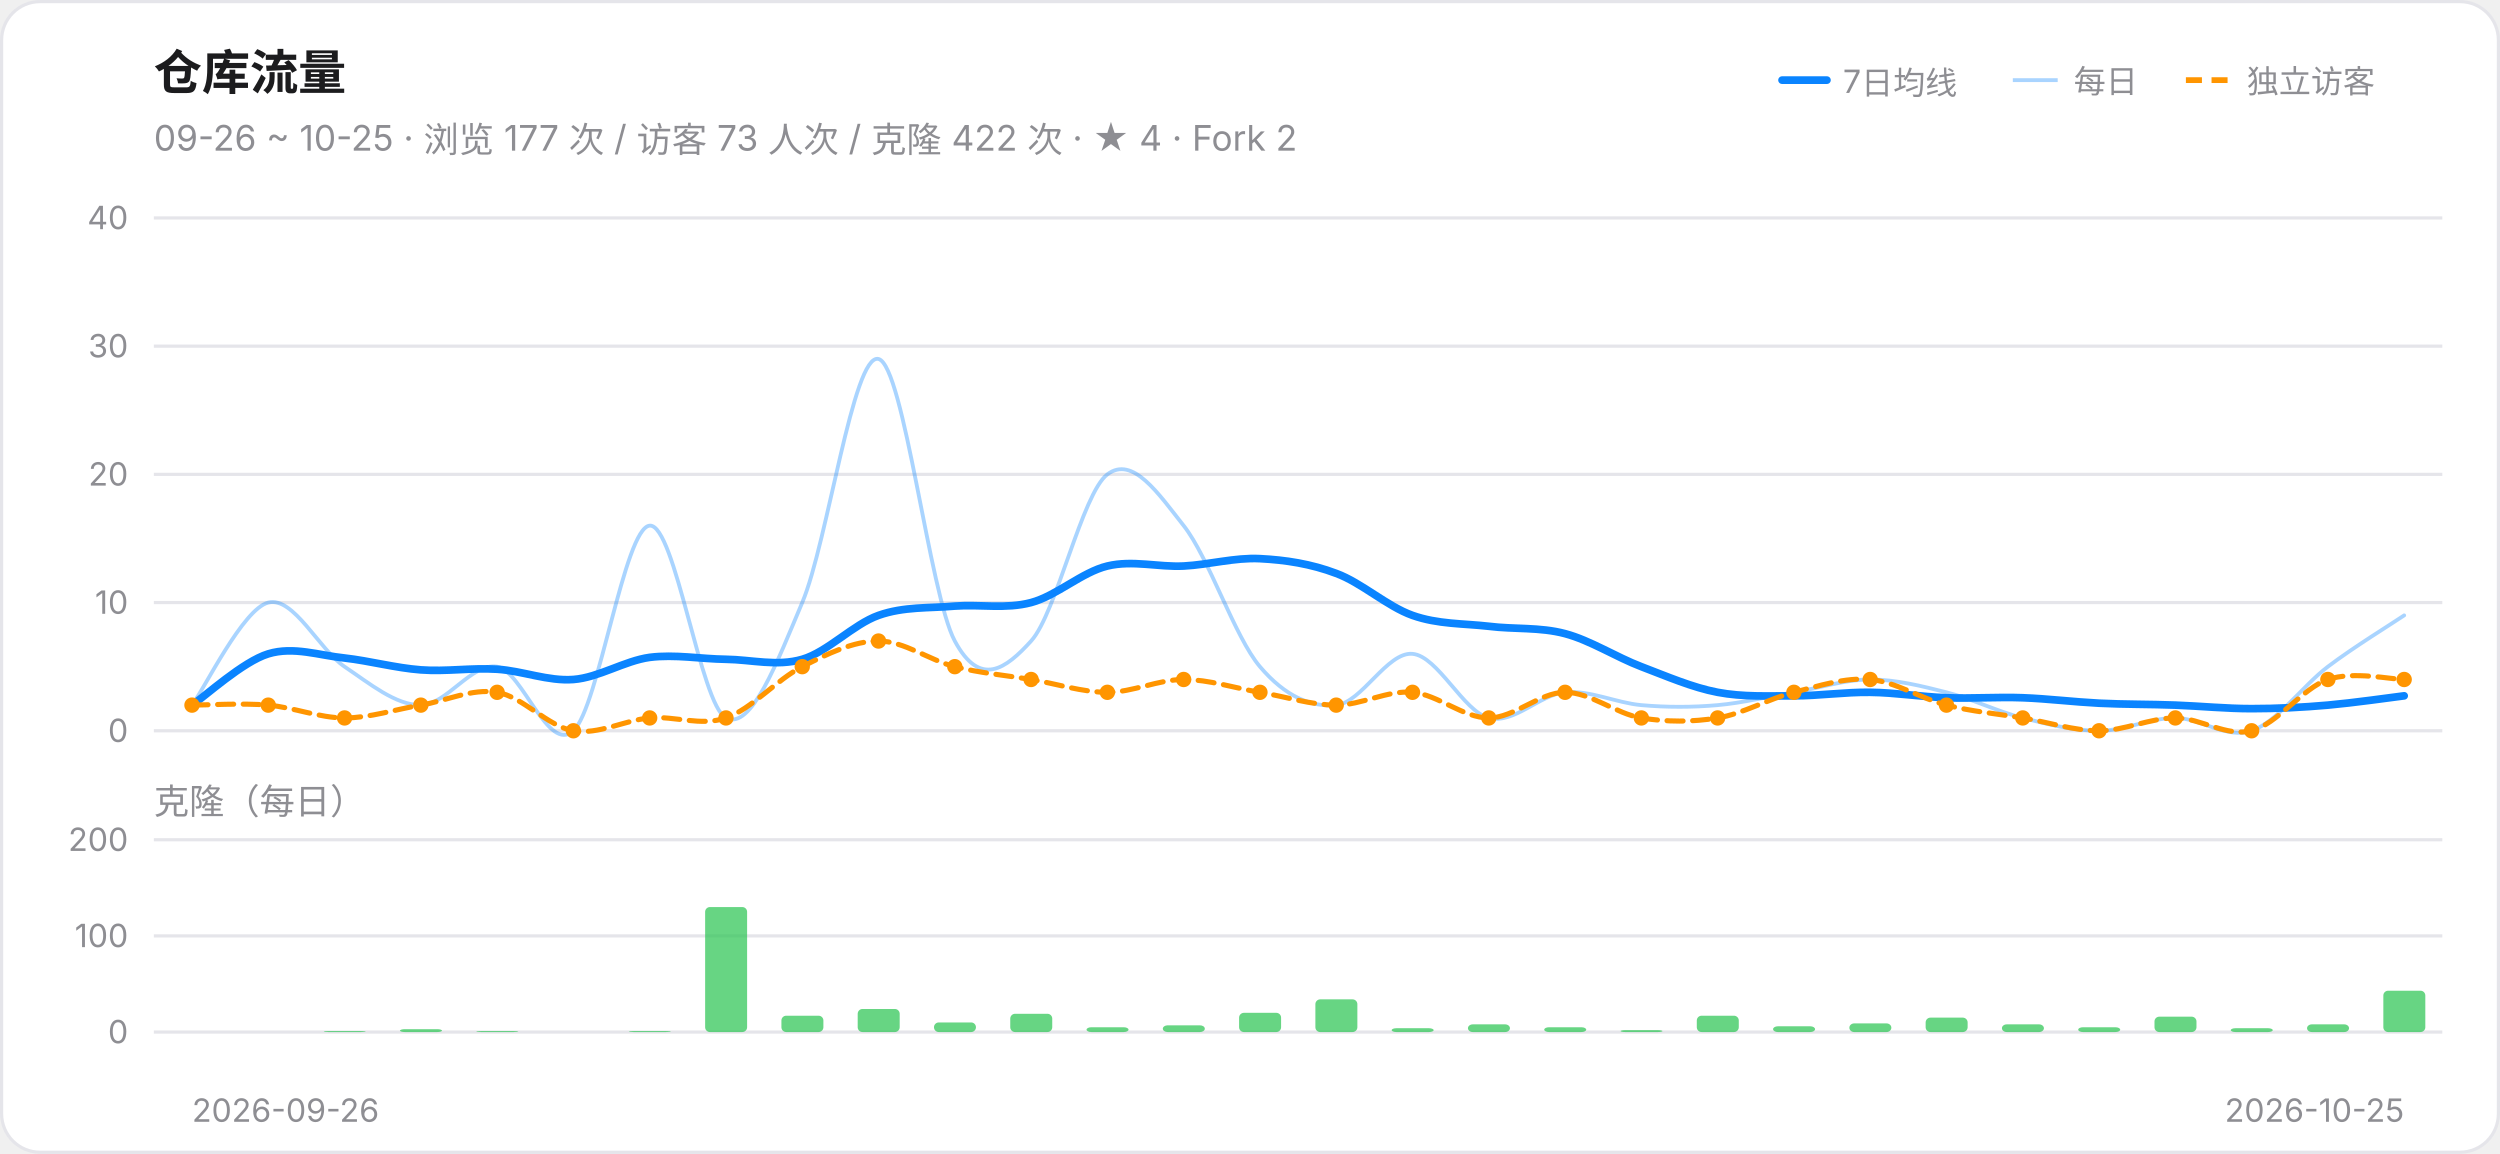
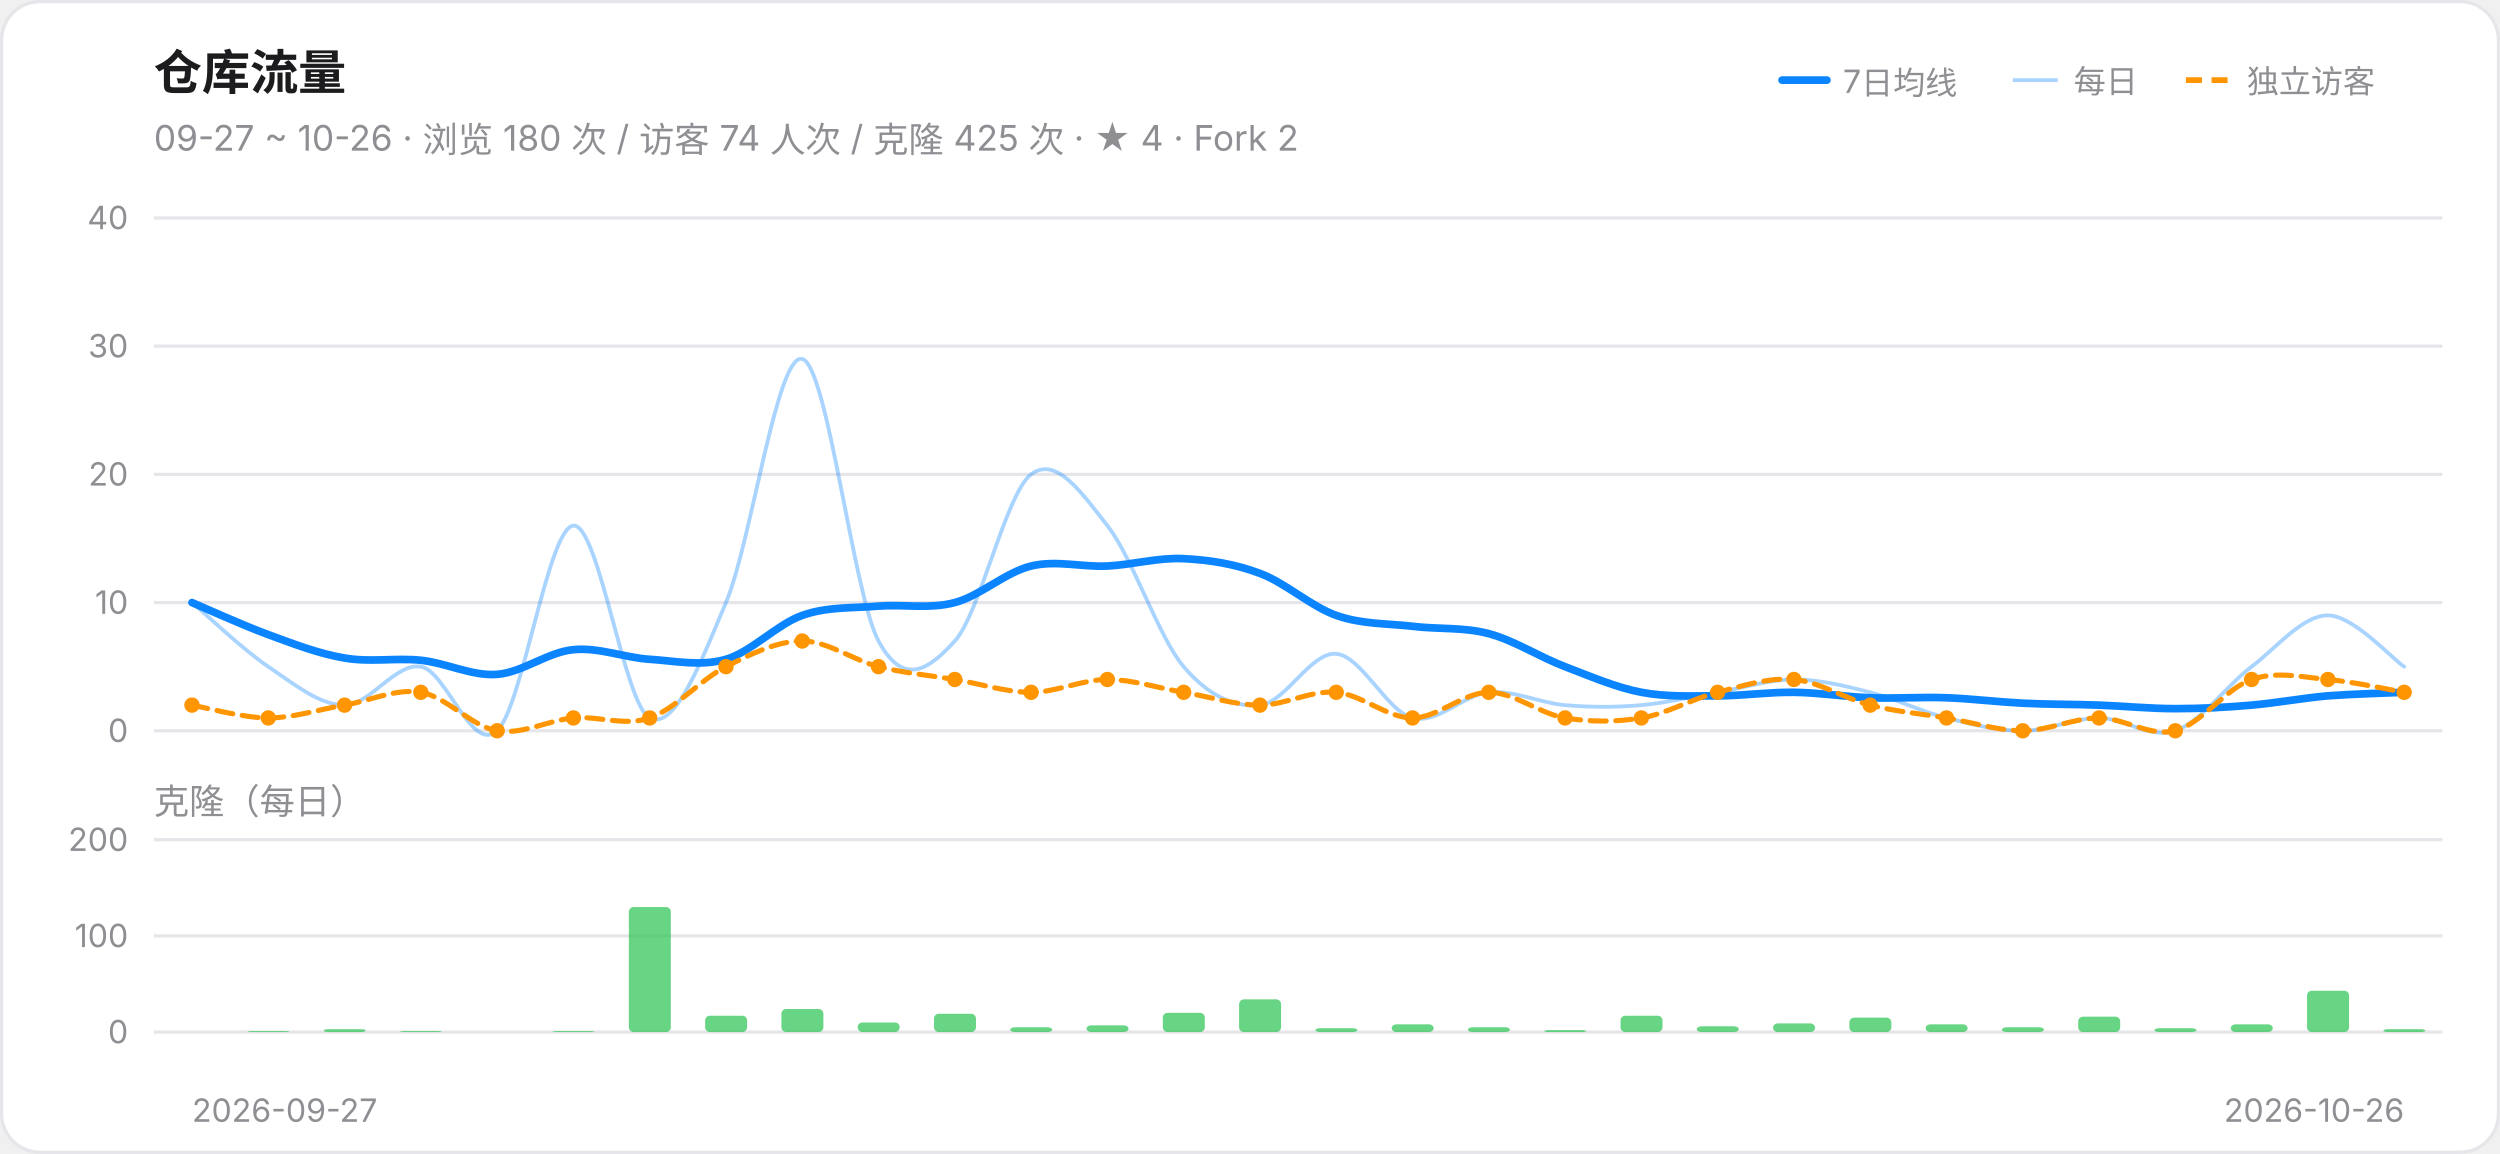
<svg xmlns="http://www.w3.org/2000/svg" width="780" height="360" viewBox="0 0 780 360" role="img" aria-label="仓库流量趋势">
  <style>@media (prefers-color-scheme:dark){.card{fill:#161618;stroke:#303034}.ink{fill:#F2F2F7}.muted{fill:#98989F}.grid{stroke:#303034}}</style>
  <rect class="card" x="0.5" y="0.5" width="779" height="359" rx="12" fill="#FFFFFF" stroke="#E5E5EA" />
  <text class="ink" x="48" y="28" font-size="15" font-weight="600" font-family="-apple-system,Segoe UI,PingFang SC,Microsoft YaHei,sans-serif" fill="#1C1C1E">仓库流量</text>
-   <text class="muted" x="48" y="47" font-size="11" font-family="-apple-system,Segoe UI,PingFang SC,Microsoft YaHei,sans-serif" fill="#8E8E93">09-26 ~ 10-25 · 浏览 177 次 / 访客 73 人次 / 克隆 422 次 · ★ 4 · Fork 2</text>
+   <text class="muted" x="48" y="47" font-size="11" font-family="-apple-system,Segoe UI,PingFang SC,Microsoft YaHei,sans-serif" fill="#8E8E93">09-27 ~ 10-26 · 浏览 180 次 / 访客 74 人次 / 克隆 425 次 · ★ 4 · Fork 2</text>
  <line x1="556" y1="25" x2="570" y2="25" stroke="#0A84FF" stroke-width="2.4" stroke-linecap="round" />
  <text class="muted" x="575" y="29" font-size="10" font-family="-apple-system,Segoe UI,PingFang SC,Microsoft YaHei,sans-serif" fill="#8E8E93">7日均线</text>
  <line x1="628" y1="25" x2="642" y2="25" stroke="#0A84FF" stroke-width="1.2" opacity="0.35" />
  <text class="muted" x="647" y="29" font-size="10" font-family="-apple-system,Segoe UI,PingFang SC,Microsoft YaHei,sans-serif" fill="#8E8E93">每日</text>
  <line x1="682" y1="25" x2="696" y2="25" stroke="#FF9500" stroke-width="1.8" stroke-dasharray="5 3" />
  <text class="muted" x="701" y="29" font-size="10" font-family="-apple-system,Segoe UI,PingFang SC,Microsoft YaHei,sans-serif" fill="#8E8E93">独立访客</text>
  <line class="grid" x1="48" y1="228.0" x2="762" y2="228.0" stroke="#E5E5EA" stroke-width="1" />
  <text class="muted" x="40" y="231.5" font-size="10" text-anchor="end" font-family="-apple-system,Segoe UI,PingFang SC,Microsoft YaHei,sans-serif" fill="#8E8E93">0</text>
  <line class="grid" x1="48" y1="188.0" x2="762" y2="188.0" stroke="#E5E5EA" stroke-width="1" />
  <text class="muted" x="40" y="191.5" font-size="10" text-anchor="end" font-family="-apple-system,Segoe UI,PingFang SC,Microsoft YaHei,sans-serif" fill="#8E8E93">10</text>
  <line class="grid" x1="48" y1="148.0" x2="762" y2="148.0" stroke="#E5E5EA" stroke-width="1" />
  <text class="muted" x="40" y="151.5" font-size="10" text-anchor="end" font-family="-apple-system,Segoe UI,PingFang SC,Microsoft YaHei,sans-serif" fill="#8E8E93">20</text>
  <line class="grid" x1="48" y1="108.0" x2="762" y2="108.0" stroke="#E5E5EA" stroke-width="1" />
  <text class="muted" x="40" y="111.5" font-size="10" text-anchor="end" font-family="-apple-system,Segoe UI,PingFang SC,Microsoft YaHei,sans-serif" fill="#8E8E93">30</text>
  <line class="grid" x1="48" y1="68.0" x2="762" y2="68.0" stroke="#E5E5EA" stroke-width="1" />
  <text class="muted" x="40" y="71.5" font-size="10" text-anchor="end" font-family="-apple-system,Segoe UI,PingFang SC,Microsoft YaHei,sans-serif" fill="#8E8E93">40</text>
-   <path d="M 59.9,220.0 C 63.9,214.7 75.8,190.0 83.7,188.0 C 91.6,186.0 99.6,202.7 107.5,208.0 C 115.4,213.3 123.4,220.0 131.3,220.0 C 139.2,220.0 147.2,206.7 155.1,208.0 C 163.0,209.3 171.0,235.3 178.9,228.0 C 186.8,220.7 194.8,164.7 202.7,164.0 C 210.6,163.3 218.6,220.0 226.5,224.0 C 234.4,228.0 242.4,206.7 250.3,188.0 C 258.2,169.3 266.2,110.0 274.1,112.0 C 282.0,114.0 290.0,185.3 297.9,200.0 C 305.8,214.7 313.8,208.7 321.7,200.0 C 329.6,191.3 337.6,154.0 345.5,148.0 C 353.4,142.0 361.4,154.0 369.3,164.0 C 377.2,174.0 385.2,198.7 393.1,208.0 C 401.0,217.3 409.0,220.7 416.9,220.0 C 424.8,219.3 432.8,203.3 440.7,204.0 C 448.6,204.7 456.6,222.0 464.5,224.0 C 472.4,226.0 480.4,216.7 488.3,216.0 C 496.2,215.3 504.2,219.3 512.1,220.0 C 520.0,220.7 528.0,220.7 535.9,220.0 C 543.8,219.3 551.8,217.3 559.7,216.0 C 567.6,214.7 575.6,212.0 583.5,212.0 C 591.4,212.0 599.4,214.0 607.3,216.0 C 615.2,218.0 623.2,222.0 631.1,224.0 C 639.0,226.0 647.0,228.0 654.9,228.0 C 662.8,228.0 670.8,224.0 678.7,224.0 C 686.6,224.0 694.6,230.7 702.5,228.0 C 710.4,225.3 718.4,214.0 726.3,208.0 C 734.2,202.0 746.1,194.7 750.1,192.0" fill="none" stroke="#0A84FF" stroke-width="1.2" opacity="0.35" stroke-linecap="round" />
-   <path d="M 59.9,220.0 C 63.9,217.3 75.8,206.4 83.7,204.0 C 91.6,201.6 99.6,204.5 107.5,205.3 C 115.4,206.2 123.4,208.4 131.3,209.0 C 139.2,209.6 147.2,208.3 155.1,208.8 C 163.0,209.3 171.0,212.6 178.9,212.0 C 186.8,211.4 194.8,206.2 202.7,205.1 C 210.6,204.1 218.6,205.6 226.5,205.7 C 234.4,205.8 242.4,208.0 250.3,205.7 C 258.2,203.4 266.2,194.8 274.1,192.0 C 282.0,189.2 290.0,189.8 297.9,189.1 C 305.8,188.5 313.8,190.1 321.7,188.0 C 329.6,185.9 337.6,178.5 345.5,176.6 C 353.4,174.7 361.4,177.0 369.3,176.6 C 377.2,176.2 385.2,173.9 393.1,174.3 C 401.0,174.7 409.0,175.9 416.9,178.9 C 424.8,181.8 432.8,189.2 440.7,192.0 C 448.6,194.8 456.6,194.5 464.5,195.4 C 472.4,196.4 480.4,195.6 488.3,197.7 C 496.2,199.8 504.2,205.0 512.1,208.0 C 520.0,211.0 528.0,214.5 535.9,216.0 C 543.8,217.5 551.8,217.1 559.7,217.1 C 567.6,217.1 575.6,215.9 583.5,216.0 C 591.4,216.1 599.4,217.4 607.3,217.7 C 615.2,218.0 623.2,217.4 631.1,217.7 C 639.0,218.0 647.0,219.0 654.9,219.4 C 662.8,219.8 670.8,219.7 678.7,220.0 C 686.6,220.3 694.6,221.1 702.5,221.1 C 710.4,221.1 718.4,220.7 726.3,220.0 C 734.2,219.3 746.1,217.6 750.1,217.1" fill="none" stroke="#0A84FF" stroke-width="2.4" stroke-linecap="round" />
-   <path d="M 59.9,220.0 C 63.9,220.0 75.8,219.3 83.7,220.0 C 91.6,220.7 99.6,224.0 107.5,224.0 C 115.4,224.0 123.4,221.3 131.3,220.0 C 139.2,218.7 147.2,214.7 155.1,216.0 C 163.0,217.3 171.0,226.7 178.9,228.0 C 186.8,229.3 194.8,224.7 202.7,224.0 C 210.6,223.3 218.6,226.7 226.5,224.0 C 234.4,221.3 242.4,212.0 250.3,208.0 C 258.2,204.0 266.2,200.0 274.1,200.0 C 282.0,200.0 290.0,206.0 297.9,208.0 C 305.8,210.0 313.8,210.7 321.7,212.0 C 329.6,213.3 337.6,216.0 345.5,216.0 C 353.4,216.0 361.4,212.0 369.3,212.0 C 377.2,212.0 385.2,214.7 393.1,216.0 C 401.0,217.3 409.0,220.0 416.9,220.0 C 424.8,220.0 432.8,215.3 440.7,216.0 C 448.6,216.7 456.6,224.0 464.5,224.0 C 472.4,224.0 480.4,216.0 488.3,216.0 C 496.2,216.0 504.2,222.7 512.1,224.0 C 520.0,225.3 528.0,225.3 535.9,224.0 C 543.8,222.7 551.8,218.0 559.7,216.0 C 567.6,214.0 575.6,211.3 583.5,212.0 C 591.4,212.7 599.4,218.0 607.3,220.0 C 615.2,222.0 623.2,222.7 631.1,224.0 C 639.0,225.3 647.0,228.0 654.9,228.0 C 662.8,228.0 670.8,224.0 678.7,224.0 C 686.6,224.0 694.6,230.0 702.5,228.0 C 710.4,226.0 718.4,214.7 726.3,212.0 C 734.2,209.3 746.1,212.0 750.1,212.0" fill="none" stroke="#FF9500" stroke-width="1.6" stroke-linecap="round" stroke-dasharray="5 3" />
+   <path d="M 59.9,188.0 C 63.9,191.3 75.8,202.7 83.7,208.0 C 91.6,213.3 99.6,220.0 107.5,220.0 C 115.4,220.0 123.4,206.7 131.3,208.0 C 139.2,209.3 147.2,235.3 155.1,228.0 C 163.0,220.7 171.0,164.7 178.9,164.0 C 186.8,163.3 194.8,220.0 202.7,224.0 C 210.6,228.0 218.6,206.7 226.5,188.0 C 234.4,169.3 242.4,110.0 250.3,112.0 C 258.2,114.0 266.2,185.3 274.1,200.0 C 282.0,214.7 290.0,208.7 297.9,200.0 C 305.8,191.3 313.8,154.0 321.7,148.0 C 329.6,142.0 337.6,154.0 345.5,164.0 C 353.4,174.0 361.4,198.7 369.3,208.0 C 377.2,217.3 385.2,220.7 393.1,220.0 C 401.0,219.3 409.0,203.3 416.9,204.0 C 424.8,204.7 432.8,222.0 440.7,224.0 C 448.6,226.0 456.6,216.7 464.5,216.0 C 472.4,215.3 480.4,219.3 488.3,220.0 C 496.2,220.7 504.2,220.7 512.1,220.0 C 520.0,219.3 528.0,217.3 535.9,216.0 C 543.8,214.7 551.8,212.0 559.7,212.0 C 567.6,212.0 575.6,214.0 583.5,216.0 C 591.4,218.0 599.4,222.0 607.3,224.0 C 615.2,226.0 623.2,228.0 631.1,228.0 C 639.0,228.0 647.0,224.0 654.9,224.0 C 662.8,224.0 670.8,230.7 678.7,228.0 C 686.6,225.3 694.6,214.0 702.5,208.0 C 710.4,202.0 718.4,192.0 726.3,192.0 C 734.2,192.0 746.1,205.3 750.1,208.0" fill="none" stroke="#0A84FF" stroke-width="1.2" opacity="0.35" stroke-linecap="round" />
+   <path d="M 59.9,188.0 C 63.9,189.7 75.8,195.1 83.7,198.0 C 91.6,200.9 99.6,204.0 107.5,205.3 C 115.4,206.7 123.4,205.2 131.3,206.0 C 139.2,206.8 147.2,211.0 155.1,210.4 C 163.0,209.8 171.0,203.4 178.9,202.7 C 186.8,201.9 194.8,205.2 202.7,205.7 C 210.6,206.2 218.6,208.0 226.5,205.7 C 234.4,203.4 242.4,194.8 250.3,192.0 C 258.2,189.2 266.2,189.8 274.1,189.1 C 282.0,188.5 290.0,190.1 297.9,188.0 C 305.8,185.9 313.8,178.5 321.7,176.6 C 329.6,174.7 337.6,177.0 345.5,176.6 C 353.4,176.2 361.4,173.9 369.3,174.3 C 377.2,174.7 385.2,175.9 393.1,178.9 C 401.0,181.8 409.0,189.2 416.9,192.0 C 424.8,194.8 432.8,194.5 440.7,195.4 C 448.6,196.4 456.6,195.6 464.5,197.7 C 472.4,199.8 480.4,205.0 488.3,208.0 C 496.2,211.0 504.2,214.5 512.1,216.0 C 520.0,217.5 528.0,217.1 535.9,217.1 C 543.8,217.1 551.8,215.9 559.7,216.0 C 567.6,216.1 575.6,217.4 583.5,217.7 C 591.4,218.0 599.4,217.4 607.3,217.7 C 615.2,218.0 623.2,219.0 631.1,219.4 C 639.0,219.8 647.0,219.7 654.9,220.0 C 662.8,220.3 670.8,221.1 678.7,221.1 C 686.6,221.1 694.6,220.7 702.5,220.0 C 710.4,219.3 718.4,217.8 726.3,217.1 C 734.2,216.5 746.1,216.2 750.1,216.0" fill="none" stroke="#0A84FF" stroke-width="2.4" stroke-linecap="round" />
+   <path d="M 59.9,220.0 C 63.9,220.7 75.8,224.0 83.7,224.0 C 91.6,224.0 99.6,221.3 107.5,220.0 C 115.4,218.7 123.4,214.7 131.3,216.0 C 139.2,217.3 147.2,226.7 155.1,228.0 C 163.0,229.3 171.0,224.7 178.9,224.0 C 186.8,223.3 194.8,226.7 202.7,224.0 C 210.6,221.3 218.6,212.0 226.5,208.0 C 234.4,204.0 242.4,200.0 250.3,200.0 C 258.2,200.0 266.2,206.0 274.1,208.0 C 282.0,210.0 290.0,210.7 297.9,212.0 C 305.8,213.3 313.8,216.0 321.7,216.0 C 329.6,216.0 337.6,212.0 345.5,212.0 C 353.4,212.0 361.4,214.7 369.3,216.0 C 377.2,217.3 385.2,220.0 393.1,220.0 C 401.0,220.0 409.0,215.3 416.9,216.0 C 424.8,216.7 432.8,224.0 440.7,224.0 C 448.6,224.0 456.6,216.0 464.5,216.0 C 472.4,216.0 480.4,222.7 488.3,224.0 C 496.2,225.3 504.2,225.3 512.1,224.0 C 520.0,222.7 528.0,218.0 535.9,216.0 C 543.8,214.0 551.8,211.3 559.7,212.0 C 567.6,212.7 575.6,218.0 583.5,220.0 C 591.4,222.0 599.4,222.7 607.3,224.0 C 615.2,225.3 623.2,228.0 631.1,228.0 C 639.0,228.0 647.0,224.0 654.9,224.0 C 662.8,224.0 670.8,230.0 678.7,228.0 C 686.6,226.0 694.6,214.7 702.5,212.0 C 710.4,209.3 718.4,211.3 726.3,212.0 C 734.2,212.7 746.1,215.3 750.1,216.0" fill="none" stroke="#FF9500" stroke-width="1.6" stroke-linecap="round" stroke-dasharray="5 3" />
  <circle cx="59.9" cy="220.0" r="2.4" fill="#FF9500" />
-   <circle cx="83.7" cy="220.0" r="2.4" fill="#FF9500" />
-   <circle cx="107.5" cy="224.0" r="2.4" fill="#FF9500" />
-   <circle cx="131.3" cy="220.0" r="2.4" fill="#FF9500" />
-   <circle cx="155.1" cy="216.0" r="2.4" fill="#FF9500" />
-   <circle cx="178.9" cy="228.0" r="2.4" fill="#FF9500" />
+   <circle cx="83.7" cy="224.0" r="2.4" fill="#FF9500" />
+   <circle cx="107.5" cy="220.0" r="2.4" fill="#FF9500" />
+   <circle cx="131.3" cy="216.0" r="2.4" fill="#FF9500" />
+   <circle cx="155.1" cy="228.0" r="2.4" fill="#FF9500" />
+   <circle cx="178.9" cy="224.0" r="2.4" fill="#FF9500" />
  <circle cx="202.7" cy="224.0" r="2.4" fill="#FF9500" />
-   <circle cx="226.5" cy="224.0" r="2.4" fill="#FF9500" />
-   <circle cx="250.3" cy="208.0" r="2.4" fill="#FF9500" />
-   <circle cx="274.1" cy="200.0" r="2.4" fill="#FF9500" />
-   <circle cx="297.9" cy="208.0" r="2.4" fill="#FF9500" />
-   <circle cx="321.7" cy="212.0" r="2.4" fill="#FF9500" />
-   <circle cx="345.5" cy="216.0" r="2.4" fill="#FF9500" />
-   <circle cx="369.3" cy="212.0" r="2.4" fill="#FF9500" />
-   <circle cx="393.1" cy="216.0" r="2.4" fill="#FF9500" />
-   <circle cx="416.9" cy="220.0" r="2.4" fill="#FF9500" />
-   <circle cx="440.7" cy="216.0" r="2.4" fill="#FF9500" />
-   <circle cx="464.5" cy="224.0" r="2.4" fill="#FF9500" />
-   <circle cx="488.3" cy="216.0" r="2.4" fill="#FF9500" />
+   <circle cx="226.5" cy="208.0" r="2.4" fill="#FF9500" />
+   <circle cx="250.3" cy="200.0" r="2.4" fill="#FF9500" />
+   <circle cx="274.1" cy="208.0" r="2.4" fill="#FF9500" />
+   <circle cx="297.9" cy="212.0" r="2.4" fill="#FF9500" />
+   <circle cx="321.7" cy="216.0" r="2.4" fill="#FF9500" />
+   <circle cx="345.5" cy="212.0" r="2.4" fill="#FF9500" />
+   <circle cx="369.3" cy="216.0" r="2.4" fill="#FF9500" />
+   <circle cx="393.1" cy="220.0" r="2.4" fill="#FF9500" />
+   <circle cx="416.9" cy="216.0" r="2.4" fill="#FF9500" />
+   <circle cx="440.7" cy="224.0" r="2.4" fill="#FF9500" />
+   <circle cx="464.5" cy="216.0" r="2.4" fill="#FF9500" />
+   <circle cx="488.3" cy="224.0" r="2.4" fill="#FF9500" />
  <circle cx="512.1" cy="224.0" r="2.4" fill="#FF9500" />
-   <circle cx="535.9" cy="224.0" r="2.4" fill="#FF9500" />
-   <circle cx="559.7" cy="216.0" r="2.4" fill="#FF9500" />
-   <circle cx="583.5" cy="212.0" r="2.4" fill="#FF9500" />
-   <circle cx="607.3" cy="220.0" r="2.4" fill="#FF9500" />
-   <circle cx="631.1" cy="224.0" r="2.4" fill="#FF9500" />
-   <circle cx="654.9" cy="228.0" r="2.4" fill="#FF9500" />
-   <circle cx="678.7" cy="224.0" r="2.4" fill="#FF9500" />
-   <circle cx="702.5" cy="228.0" r="2.4" fill="#FF9500" />
+   <circle cx="535.9" cy="216.0" r="2.4" fill="#FF9500" />
+   <circle cx="559.7" cy="212.0" r="2.4" fill="#FF9500" />
+   <circle cx="583.5" cy="220.0" r="2.4" fill="#FF9500" />
+   <circle cx="607.3" cy="224.0" r="2.4" fill="#FF9500" />
+   <circle cx="631.1" cy="228.0" r="2.4" fill="#FF9500" />
+   <circle cx="654.9" cy="224.0" r="2.4" fill="#FF9500" />
+   <circle cx="678.7" cy="228.0" r="2.4" fill="#FF9500" />
+   <circle cx="702.5" cy="212.0" r="2.4" fill="#FF9500" />
  <circle cx="726.3" cy="212.0" r="2.4" fill="#FF9500" />
-   <circle cx="750.1" cy="212.0" r="2.4" fill="#FF9500" />
+   <circle cx="750.1" cy="216.0" r="2.4" fill="#FF9500" />
  <text class="muted" x="48" y="254" font-size="11" font-family="-apple-system,Segoe UI,PingFang SC,Microsoft YaHei,sans-serif" fill="#8E8E93">克隆（每日）</text>
  <line class="grid" x1="48" y1="322.0" x2="762" y2="322.0" stroke="#E5E5EA" stroke-width="1" />
  <text class="muted" x="40" y="325.5" font-size="10" text-anchor="end" font-family="-apple-system,Segoe UI,PingFang SC,Microsoft YaHei,sans-serif" fill="#8E8E93">0</text>
  <line class="grid" x1="48" y1="292.0" x2="762" y2="292.0" stroke="#E5E5EA" stroke-width="1" />
  <text class="muted" x="40" y="295.5" font-size="10" text-anchor="end" font-family="-apple-system,Segoe UI,PingFang SC,Microsoft YaHei,sans-serif" fill="#8E8E93">100</text>
  <line class="grid" x1="48" y1="262.0" x2="762" y2="262.0" stroke="#E5E5EA" stroke-width="1" />
  <text class="muted" x="40" y="265.5" font-size="10" text-anchor="end" font-family="-apple-system,Segoe UI,PingFang SC,Microsoft YaHei,sans-serif" fill="#8E8E93">200</text>
-   <rect x="101.0" y="321.7" width="13.1" height="0.3" rx="1.5" fill="#34C759" fill-opacity="0.75" />
-   <rect x="124.8" y="321.1" width="13.1" height="0.9" rx="1.5" fill="#34C759" fill-opacity="0.75" />
-   <rect x="148.6" y="321.7" width="13.1" height="0.3" rx="1.5" fill="#34C759" fill-opacity="0.75" />
-   <rect x="196.2" y="321.7" width="13.1" height="0.3" rx="1.5" fill="#34C759" fill-opacity="0.75" />
-   <rect x="220.0" y="283.0" width="13.1" height="39.0" rx="1.5" fill="#34C759" fill-opacity="0.75" />
-   <rect x="243.8" y="316.9" width="13.1" height="5.1" rx="1.5" fill="#34C759" fill-opacity="0.75" />
-   <rect x="267.6" y="314.8" width="13.1" height="7.2" rx="1.5" fill="#34C759" fill-opacity="0.75" />
-   <rect x="291.4" y="319.0" width="13.1" height="3.0" rx="1.5" fill="#34C759" fill-opacity="0.75" />
-   <rect x="315.2" y="316.3" width="13.1" height="5.7" rx="1.5" fill="#34C759" fill-opacity="0.75" />
-   <rect x="339.0" y="320.5" width="13.1" height="1.5" rx="1.5" fill="#34C759" fill-opacity="0.75" />
-   <rect x="362.8" y="319.9" width="13.1" height="2.1" rx="1.5" fill="#34C759" fill-opacity="0.75" />
-   <rect x="386.6" y="316.0" width="13.1" height="6.0" rx="1.5" fill="#34C759" fill-opacity="0.75" />
-   <rect x="410.4" y="311.8" width="13.1" height="10.2" rx="1.5" fill="#34C759" fill-opacity="0.75" />
-   <rect x="434.2" y="320.8" width="13.1" height="1.2" rx="1.5" fill="#34C759" fill-opacity="0.75" />
-   <rect x="458.0" y="319.6" width="13.1" height="2.4" rx="1.5" fill="#34C759" fill-opacity="0.75" />
-   <rect x="481.8" y="320.5" width="13.1" height="1.5" rx="1.5" fill="#34C759" fill-opacity="0.75" />
-   <rect x="505.6" y="321.4" width="13.1" height="0.6" rx="1.5" fill="#34C759" fill-opacity="0.75" />
-   <rect x="529.4" y="316.9" width="13.1" height="5.1" rx="1.5" fill="#34C759" fill-opacity="0.75" />
-   <rect x="553.2" y="320.2" width="13.1" height="1.8" rx="1.5" fill="#34C759" fill-opacity="0.75" />
-   <rect x="577.0" y="319.3" width="13.1" height="2.7" rx="1.5" fill="#34C759" fill-opacity="0.75" />
-   <rect x="600.8" y="317.5" width="13.1" height="4.5" rx="1.5" fill="#34C759" fill-opacity="0.75" />
-   <rect x="624.6" y="319.6" width="13.1" height="2.4" rx="1.5" fill="#34C759" fill-opacity="0.75" />
-   <rect x="648.4" y="320.5" width="13.1" height="1.5" rx="1.5" fill="#34C759" fill-opacity="0.75" />
-   <rect x="672.2" y="317.2" width="13.1" height="4.8" rx="1.5" fill="#34C759" fill-opacity="0.75" />
-   <rect x="696.0" y="320.8" width="13.1" height="1.2" rx="1.5" fill="#34C759" fill-opacity="0.75" />
-   <rect x="719.8" y="319.6" width="13.1" height="2.4" rx="1.5" fill="#34C759" fill-opacity="0.75" />
-   <rect x="743.6" y="309.1" width="13.1" height="12.9" rx="1.5" fill="#34C759" fill-opacity="0.75" />
-   <text class="muted" x="59.9" y="350" font-size="10" text-anchor="start" font-family="-apple-system,Segoe UI,PingFang SC,Microsoft YaHei,sans-serif" fill="#8E8E93">2026-09-26</text>
-   <text class="muted" x="750.1" y="350" font-size="10" text-anchor="end" font-family="-apple-system,Segoe UI,PingFang SC,Microsoft YaHei,sans-serif" fill="#8E8E93">2026-10-25</text>
+   <rect x="77.2" y="321.7" width="13.1" height="0.3" rx="1.5" fill="#34C759" fill-opacity="0.75" />
+   <rect x="101.0" y="321.1" width="13.1" height="0.9" rx="1.5" fill="#34C759" fill-opacity="0.75" />
+   <rect x="124.8" y="321.7" width="13.1" height="0.3" rx="1.5" fill="#34C759" fill-opacity="0.75" />
+   <rect x="172.4" y="321.7" width="13.1" height="0.3" rx="1.5" fill="#34C759" fill-opacity="0.75" />
+   <rect x="196.2" y="283.0" width="13.1" height="39.0" rx="1.5" fill="#34C759" fill-opacity="0.75" />
+   <rect x="220.0" y="316.9" width="13.1" height="5.1" rx="1.5" fill="#34C759" fill-opacity="0.75" />
+   <rect x="243.8" y="314.8" width="13.1" height="7.2" rx="1.5" fill="#34C759" fill-opacity="0.75" />
+   <rect x="267.6" y="319.0" width="13.1" height="3.0" rx="1.5" fill="#34C759" fill-opacity="0.75" />
+   <rect x="291.4" y="316.3" width="13.1" height="5.7" rx="1.5" fill="#34C759" fill-opacity="0.75" />
+   <rect x="315.2" y="320.5" width="13.1" height="1.5" rx="1.5" fill="#34C759" fill-opacity="0.75" />
+   <rect x="339.0" y="319.9" width="13.1" height="2.1" rx="1.5" fill="#34C759" fill-opacity="0.75" />
+   <rect x="362.8" y="316.0" width="13.1" height="6.0" rx="1.5" fill="#34C759" fill-opacity="0.75" />
+   <rect x="386.6" y="311.8" width="13.1" height="10.2" rx="1.5" fill="#34C759" fill-opacity="0.75" />
+   <rect x="410.4" y="320.8" width="13.1" height="1.2" rx="1.5" fill="#34C759" fill-opacity="0.75" />
+   <rect x="434.2" y="319.6" width="13.1" height="2.4" rx="1.5" fill="#34C759" fill-opacity="0.75" />
+   <rect x="458.0" y="320.5" width="13.1" height="1.5" rx="1.5" fill="#34C759" fill-opacity="0.75" />
+   <rect x="481.8" y="321.4" width="13.1" height="0.6" rx="1.5" fill="#34C759" fill-opacity="0.75" />
+   <rect x="505.6" y="316.9" width="13.1" height="5.1" rx="1.5" fill="#34C759" fill-opacity="0.75" />
+   <rect x="529.4" y="320.2" width="13.1" height="1.8" rx="1.5" fill="#34C759" fill-opacity="0.75" />
+   <rect x="553.2" y="319.3" width="13.1" height="2.7" rx="1.5" fill="#34C759" fill-opacity="0.75" />
+   <rect x="577.0" y="317.5" width="13.1" height="4.5" rx="1.5" fill="#34C759" fill-opacity="0.75" />
+   <rect x="600.8" y="319.6" width="13.1" height="2.4" rx="1.5" fill="#34C759" fill-opacity="0.75" />
+   <rect x="624.6" y="320.5" width="13.1" height="1.5" rx="1.5" fill="#34C759" fill-opacity="0.75" />
+   <rect x="648.4" y="317.2" width="13.1" height="4.8" rx="1.5" fill="#34C759" fill-opacity="0.75" />
+   <rect x="672.2" y="320.8" width="13.1" height="1.2" rx="1.5" fill="#34C759" fill-opacity="0.75" />
+   <rect x="696.0" y="319.6" width="13.1" height="2.4" rx="1.5" fill="#34C759" fill-opacity="0.75" />
+   <rect x="719.8" y="309.1" width="13.1" height="12.9" rx="1.5" fill="#34C759" fill-opacity="0.75" />
+   <rect x="743.6" y="321.1" width="13.1" height="0.9" rx="1.5" fill="#34C759" fill-opacity="0.75" />
+   <text class="muted" x="59.9" y="350" font-size="10" text-anchor="start" font-family="-apple-system,Segoe UI,PingFang SC,Microsoft YaHei,sans-serif" fill="#8E8E93">2026-09-27</text>
+   <text class="muted" x="750.1" y="350" font-size="10" text-anchor="end" font-family="-apple-system,Segoe UI,PingFang SC,Microsoft YaHei,sans-serif" fill="#8E8E93">2026-10-26</text>
</svg>
